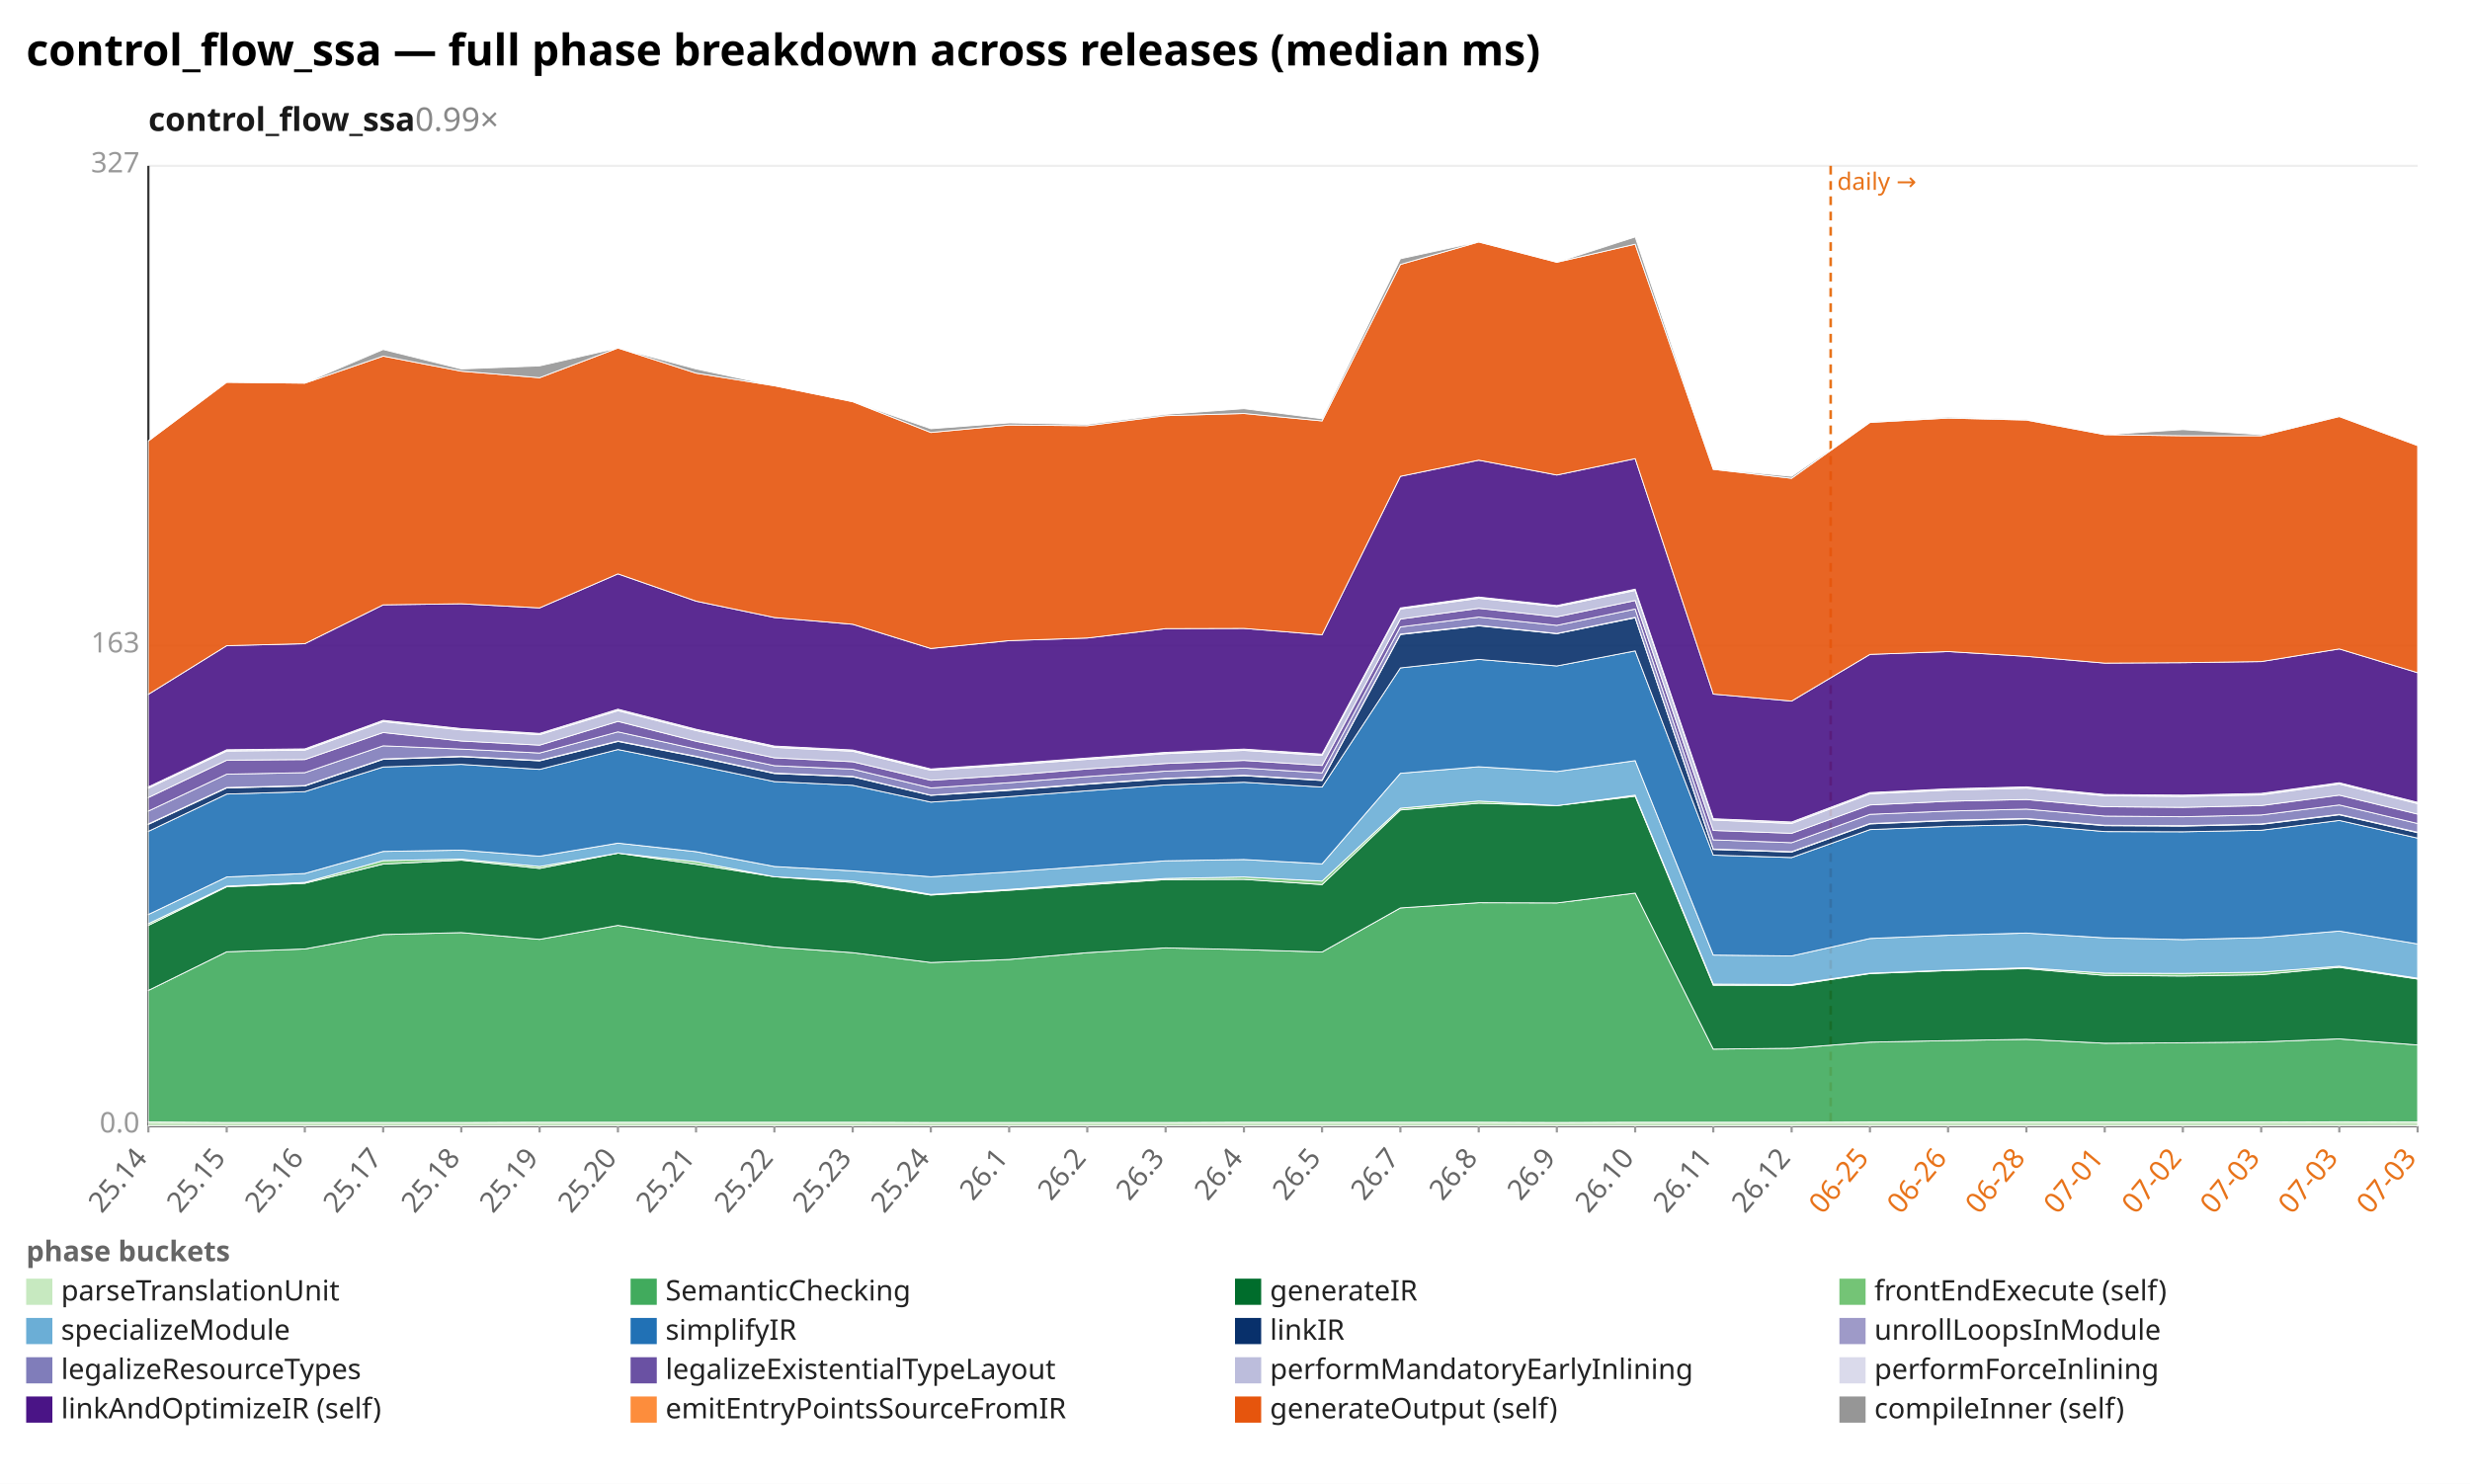
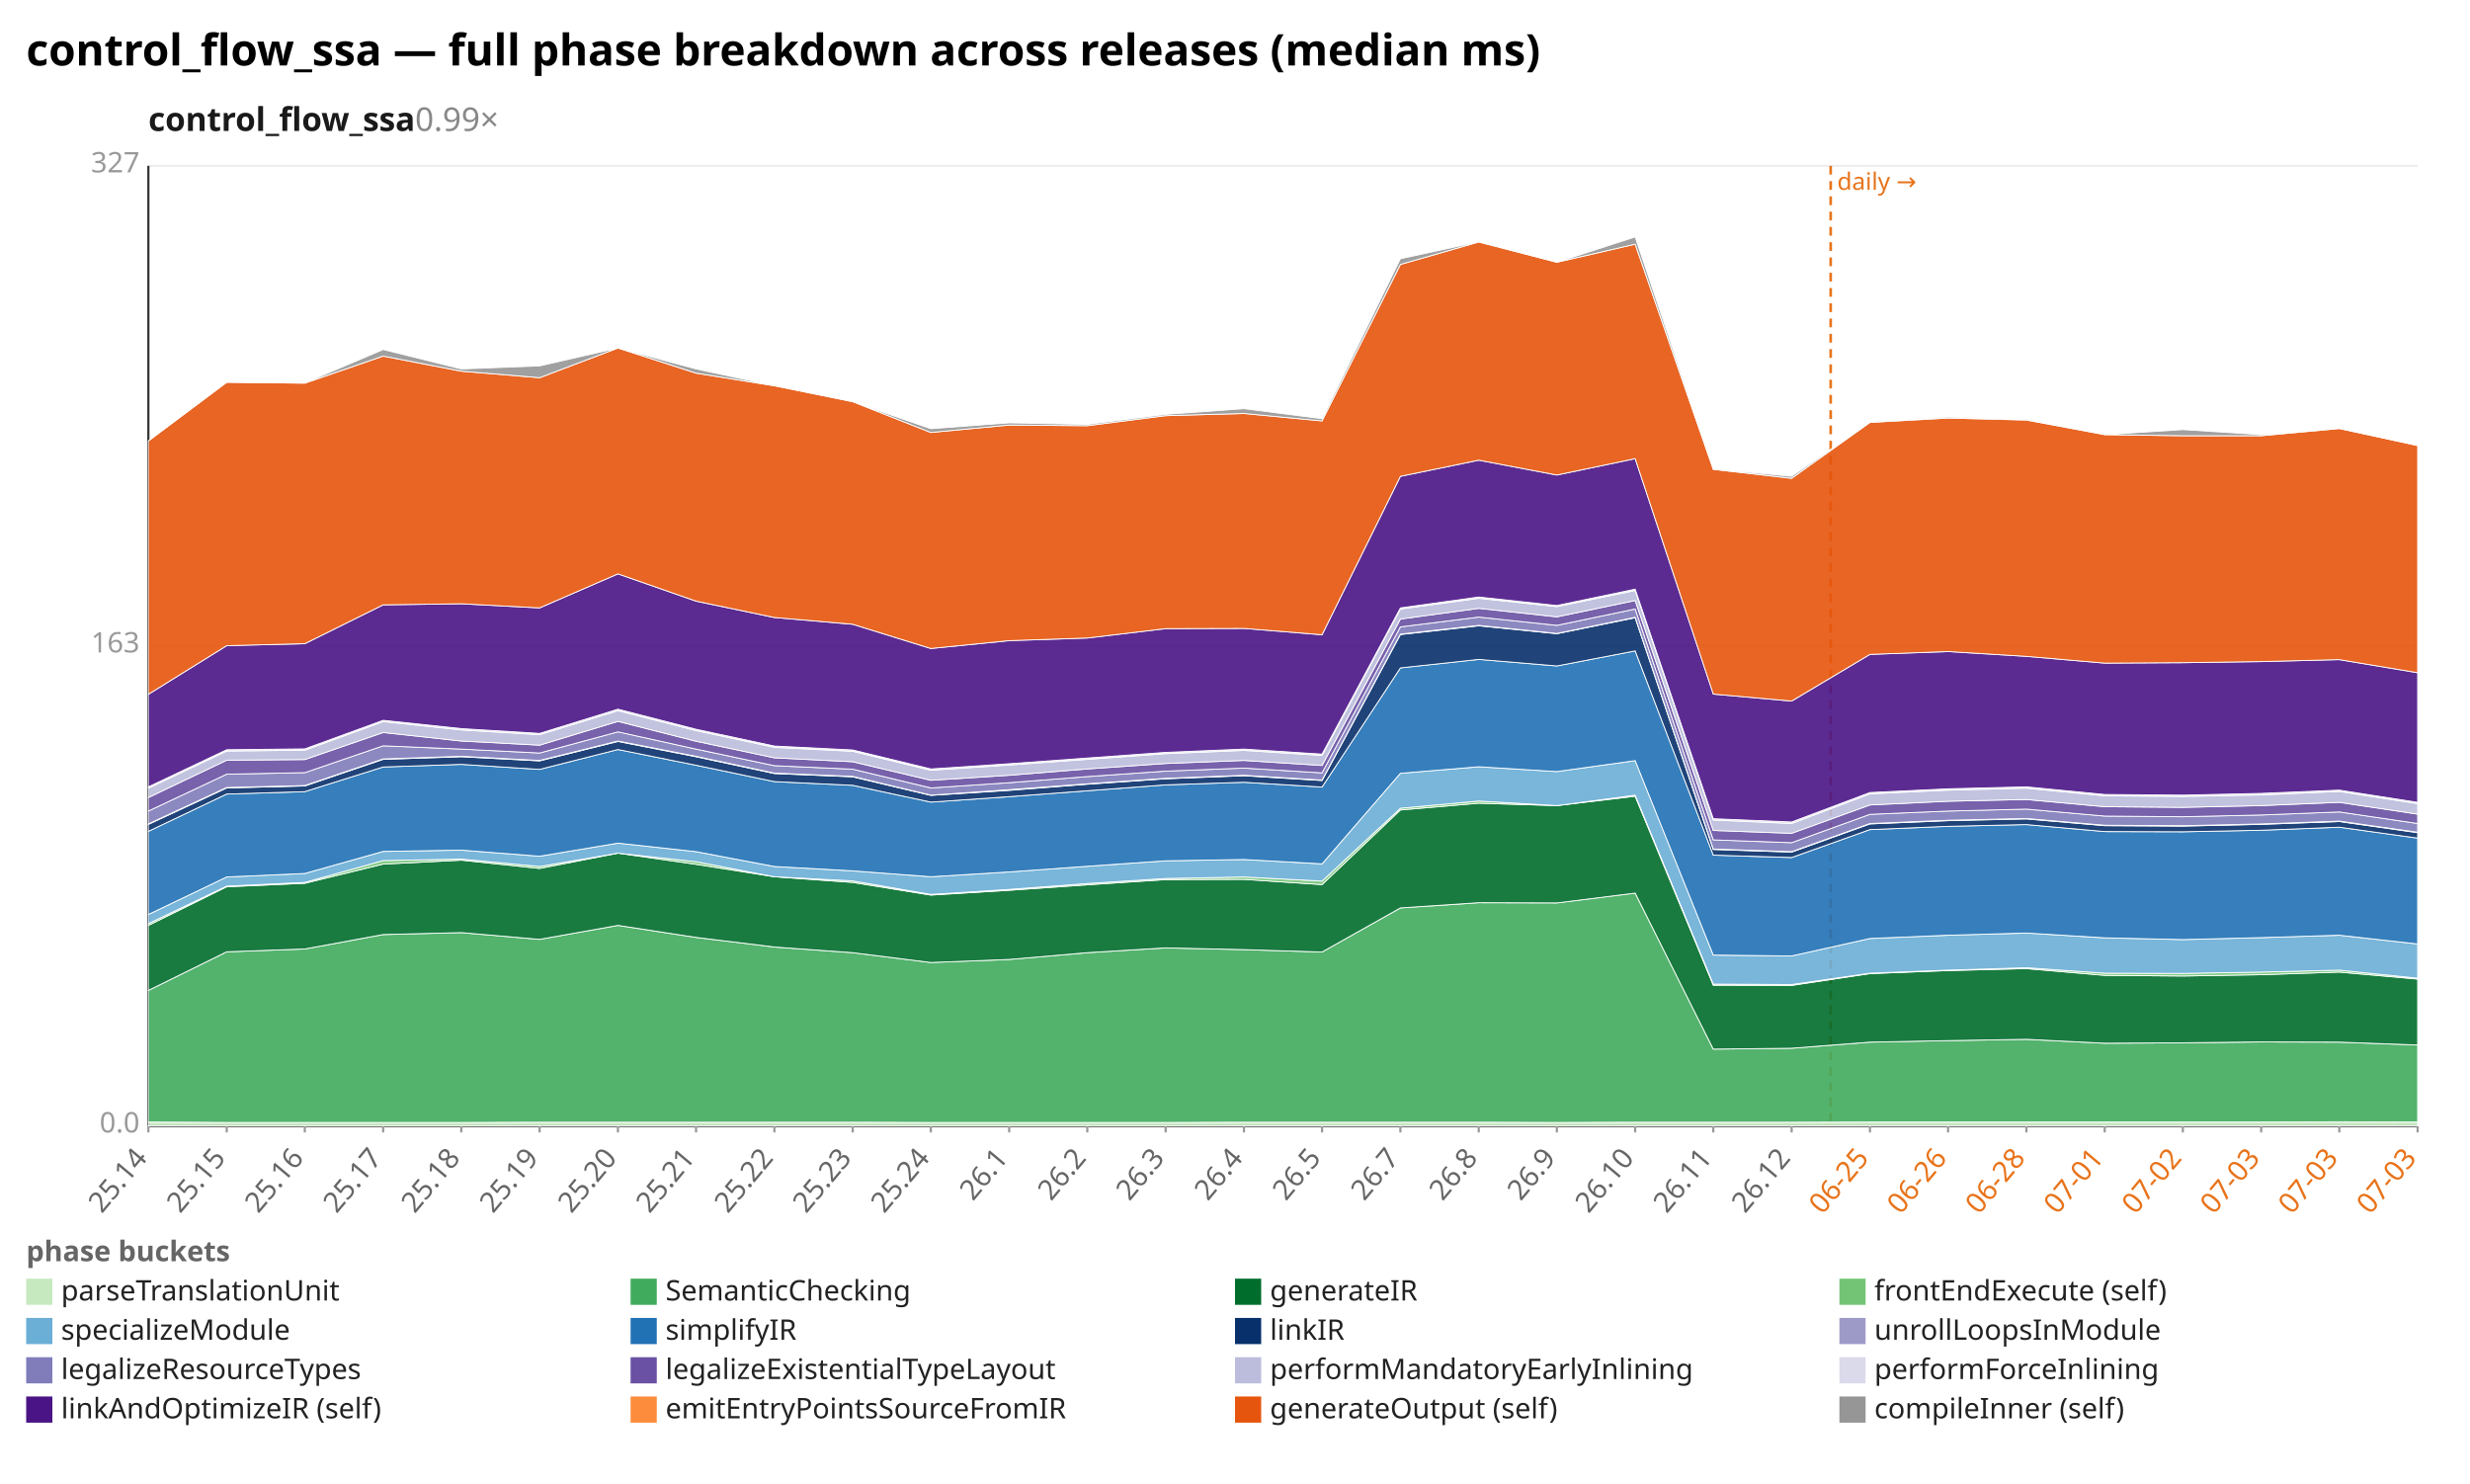
<svg xmlns="http://www.w3.org/2000/svg" width="1132" height="680" viewBox="0 0 1132 680" preserveAspectRatio="xMidYMid meet" font-family="sans-serif" font-size="13">
  <rect width="1132" height="680" fill="white" />
  <text x="12" y="30" font-size="20" font-weight="bold">control_flow_ssa — full phase breakdown across releases (median ms)</text>
  <text x="68" y="60" font-size="15" font-weight="600" fill="#1a1a1a">control_flow_ssa<tspan fill="#888" font-weight="400" text-decoration="none">  0.99×</tspan>
  </text>
  <line x1="68.0" y1="516.0" x2="1108.0" y2="516.0" stroke="#eee" />
  <text x="64.0" y="519.0" text-anchor="end" fill="#999">0.0</text>
  <line x1="68.0" y1="296.0" x2="1108.0" y2="296.0" stroke="#eee" />
  <text x="64.0" y="299.0" text-anchor="end" fill="#999">163</text>
  <line x1="68.0" y1="76.0" x2="1108.0" y2="76.0" stroke="#eee" />
  <text x="64.0" y="79.0" text-anchor="end" fill="#999">327</text>
  <line x1="68.0" y1="76.0" x2="68.0" y2="516.0" stroke="#333" />
  <line x1="68.0" y1="516.0" x2="1108.0" y2="516.0" stroke="#333" />
  <line x1="839.0" y1="76.0" x2="839.0" y2="516.0" stroke="#e8731a" stroke-width="1.2" stroke-dasharray="4 3" />
  <text x="842.0" y="87.0" fill="#e8731a" font-size="11">daily →</text>
  <line x1="68.0" y1="516.0" x2="68.0" y2="519.0" stroke="#999" />
  <text x="68.0" y="531.0" text-anchor="end" fill="#666" transform="rotate(-50 68.0 531.0)">25.14</text>
  <line x1="103.9" y1="516.0" x2="103.9" y2="519.0" stroke="#999" />
  <text x="103.9" y="531.0" text-anchor="end" fill="#666" transform="rotate(-50 103.9 531.0)">25.15</text>
  <line x1="139.7" y1="516.0" x2="139.7" y2="519.0" stroke="#999" />
  <text x="139.7" y="531.0" text-anchor="end" fill="#666" transform="rotate(-50 139.7 531.0)">25.16</text>
  <line x1="175.6" y1="516.0" x2="175.6" y2="519.0" stroke="#999" />
  <text x="175.6" y="531.0" text-anchor="end" fill="#666" transform="rotate(-50 175.6 531.0)">25.17</text>
  <line x1="211.4" y1="516.0" x2="211.4" y2="519.0" stroke="#999" />
  <text x="211.4" y="531.0" text-anchor="end" fill="#666" transform="rotate(-50 211.4 531.0)">25.18</text>
  <line x1="247.3" y1="516.0" x2="247.3" y2="519.0" stroke="#999" />
  <text x="247.3" y="531.0" text-anchor="end" fill="#666" transform="rotate(-50 247.3 531.0)">25.19</text>
  <line x1="283.2" y1="516.0" x2="283.2" y2="519.0" stroke="#999" />
  <text x="283.2" y="531.0" text-anchor="end" fill="#666" transform="rotate(-50 283.2 531.0)">25.20</text>
  <line x1="319.0" y1="516.0" x2="319.0" y2="519.0" stroke="#999" />
  <text x="319.0" y="531.0" text-anchor="end" fill="#666" transform="rotate(-50 319.0 531.0)">25.21</text>
  <line x1="354.9" y1="516.0" x2="354.9" y2="519.0" stroke="#999" />
  <text x="354.9" y="531.0" text-anchor="end" fill="#666" transform="rotate(-50 354.9 531.0)">25.22</text>
  <line x1="390.8" y1="516.0" x2="390.8" y2="519.0" stroke="#999" />
  <text x="390.8" y="531.0" text-anchor="end" fill="#666" transform="rotate(-50 390.8 531.0)">25.23</text>
  <line x1="426.6" y1="516.0" x2="426.6" y2="519.0" stroke="#999" />
  <text x="426.6" y="531.0" text-anchor="end" fill="#666" transform="rotate(-50 426.6 531.0)">25.24</text>
  <line x1="462.5" y1="516.0" x2="462.5" y2="519.0" stroke="#999" />
  <text x="462.5" y="531.0" text-anchor="end" fill="#666" transform="rotate(-50 462.5 531.0)">26.1</text>
  <line x1="498.3" y1="516.0" x2="498.3" y2="519.0" stroke="#999" />
  <text x="498.3" y="531.0" text-anchor="end" fill="#666" transform="rotate(-50 498.3 531.0)">26.2</text>
  <line x1="534.2" y1="516.0" x2="534.2" y2="519.0" stroke="#999" />
  <text x="534.2" y="531.0" text-anchor="end" fill="#666" transform="rotate(-50 534.2 531.0)">26.3</text>
  <line x1="570.1" y1="516.0" x2="570.1" y2="519.0" stroke="#999" />
  <text x="570.1" y="531.0" text-anchor="end" fill="#666" transform="rotate(-50 570.1 531.0)">26.4</text>
  <line x1="605.9" y1="516.0" x2="605.9" y2="519.0" stroke="#999" />
  <text x="605.9" y="531.0" text-anchor="end" fill="#666" transform="rotate(-50 605.9 531.0)">26.5</text>
  <line x1="641.8" y1="516.0" x2="641.8" y2="519.0" stroke="#999" />
  <text x="641.8" y="531.0" text-anchor="end" fill="#666" transform="rotate(-50 641.8 531.0)">26.7</text>
  <line x1="677.7" y1="516.0" x2="677.7" y2="519.0" stroke="#999" />
  <text x="677.7" y="531.0" text-anchor="end" fill="#666" transform="rotate(-50 677.7 531.0)">26.8</text>
  <line x1="713.5" y1="516.0" x2="713.5" y2="519.0" stroke="#999" />
  <text x="713.5" y="531.0" text-anchor="end" fill="#666" transform="rotate(-50 713.5 531.0)">26.9</text>
  <line x1="749.4" y1="516.0" x2="749.4" y2="519.0" stroke="#999" />
  <text x="749.4" y="531.0" text-anchor="end" fill="#666" transform="rotate(-50 749.4 531.0)">26.10</text>
  <line x1="785.2" y1="516.0" x2="785.2" y2="519.0" stroke="#999" />
  <text x="785.2" y="531.0" text-anchor="end" fill="#666" transform="rotate(-50 785.2 531.0)">26.11</text>
  <line x1="821.1" y1="516.0" x2="821.1" y2="519.0" stroke="#999" />
  <text x="821.1" y="531.0" text-anchor="end" fill="#666" transform="rotate(-50 821.1 531.0)">26.12</text>
  <line x1="857.0" y1="516.0" x2="857.0" y2="519.0" stroke="#999" />
  <text x="857.0" y="531.0" text-anchor="end" fill="#e8731a" transform="rotate(-50 857.0 531.0)">06-25</text>
  <line x1="892.8" y1="516.0" x2="892.8" y2="519.0" stroke="#999" />
  <text x="892.8" y="531.0" text-anchor="end" fill="#e8731a" transform="rotate(-50 892.8 531.0)">06-26</text>
  <line x1="928.7" y1="516.0" x2="928.7" y2="519.0" stroke="#999" />
  <text x="928.7" y="531.0" text-anchor="end" fill="#e8731a" transform="rotate(-50 928.7 531.0)">06-28</text>
  <line x1="964.6" y1="516.0" x2="964.6" y2="519.0" stroke="#999" />
  <text x="964.6" y="531.0" text-anchor="end" fill="#e8731a" transform="rotate(-50 964.6 531.0)">07-01</text>
  <line x1="1000.4" y1="516.0" x2="1000.4" y2="519.0" stroke="#999" />
  <text x="1000.4" y="531.0" text-anchor="end" fill="#e8731a" transform="rotate(-50 1000.4 531.0)">07-02</text>
  <line x1="1036.3" y1="516.0" x2="1036.3" y2="519.0" stroke="#999" />
  <text x="1036.3" y="531.0" text-anchor="end" fill="#e8731a" transform="rotate(-50 1036.3 531.0)">07-03</text>
  <line x1="1072.1" y1="516.0" x2="1072.1" y2="519.0" stroke="#999" />
  <text x="1072.1" y="531.0" text-anchor="end" fill="#e8731a" transform="rotate(-50 1072.1 531.0)">07-03</text>
  <line x1="1108.0" y1="516.0" x2="1108.0" y2="519.0" stroke="#999" />
  <text x="1108.0" y="531.0" text-anchor="end" fill="#e8731a" transform="rotate(-50 1108.0 531.0)">07-03</text>
  <polygon points="68.0,514.2 103.9,514.4 139.7,514.4 175.6,514.4 211.4,514.4 247.3,514.3 283.2,514.3 319.0,514.3 354.9,514.3 390.8,514.3 426.6,514.4 462.5,514.4 498.3,514.4 534.2,514.4 570.1,514.3 605.9,514.3 641.8,514.3 677.7,514.3 713.5,514.4 749.4,514.3 785.2,514.3 821.1,514.3 857.0,514.2 892.8,514.2 928.7,514.2 964.6,514.2 1000.4,514.2 1036.3,514.2 1072.1,514.1 1108.0,514.2 1108.0,516.0 1072.1,516.0 1036.3,516.0 1000.4,516.0 964.6,516.0 928.7,516.0 892.8,516.0 857.0,516.0 821.1,516.0 785.2,516.0 749.4,516.0 713.5,516.0 677.7,516.0 641.8,516.0 605.9,516.0 570.1,516.0 534.2,516.0 498.3,516.0 462.5,516.0 426.6,516.0 390.8,516.0 354.9,516.0 319.0,516.0 283.2,516.0 247.3,516.0 211.4,516.0 175.6,516.0 139.7,516.0 103.9,516.0 68.0,516.0" fill="#c7e9c0" fill-opacity="0.9" stroke="#fff" stroke-width="0.4" />
-   <polygon points="68.0,453.9 103.9,436.2 139.7,434.9 175.6,428.3 211.4,427.4 247.3,430.5 283.2,424.1 319.0,429.6 354.9,434.0 390.8,436.6 426.6,441.1 462.5,439.7 498.3,436.6 534.2,434.4 570.1,435.2 605.9,436.3 641.8,416.1 677.7,413.7 713.5,413.8 749.4,409.3 785.2,480.8 821.1,480.4 857.0,477.6 892.8,476.9 928.7,476.3 964.6,478.1 1000.4,477.9 1036.3,477.5 1072.1,476.1 1108.0,478.9 1108.0,514.2 1072.1,514.1 1036.3,514.2 1000.4,514.2 964.6,514.2 928.7,514.2 892.8,514.2 857.0,514.2 821.1,514.3 785.2,514.3 749.4,514.3 713.5,514.4 677.7,514.3 641.8,514.3 605.9,514.3 570.1,514.3 534.2,514.4 498.3,514.4 462.5,514.4 426.6,514.4 390.8,514.3 354.9,514.3 319.0,514.3 283.2,514.3 247.3,514.3 211.4,514.4 175.6,514.4 139.7,514.4 103.9,514.4 68.0,514.2" fill="#41ab5d" fill-opacity="0.9" stroke="#fff" stroke-width="0.4" />
-   <polygon points="68.0,424.1 103.9,406.4 139.7,404.8 175.6,396.0 211.4,394.2 247.3,398.0 283.2,391.0 319.0,396.1 354.9,401.8 390.8,404.4 426.6,410.2 462.5,408.0 498.3,405.5 534.2,403.1 570.1,403.0 605.9,405.4 641.8,371.2 677.7,368.1 713.5,369.2 749.4,364.9 785.2,451.5 821.1,451.6 857.0,446.2 892.8,444.8 928.7,443.9 964.6,447.0 1000.4,447.3 1036.3,446.7 1072.1,443.3 1108.0,448.7 1108.0,478.9 1072.1,476.1 1036.3,477.5 1000.4,477.9 964.6,478.1 928.7,476.3 892.8,476.9 857.0,477.6 821.1,480.4 785.2,480.8 749.4,409.3 713.5,413.8 677.7,413.7 641.8,416.1 605.9,436.3 570.1,435.2 534.2,434.4 498.3,436.6 462.5,439.7 426.6,441.1 390.8,436.6 354.9,434.0 319.0,429.6 283.2,424.1 247.3,430.5 211.4,427.4 175.6,428.3 139.7,434.9 103.9,436.2 68.0,453.9" fill="#006d2c" fill-opacity="0.9" stroke="#fff" stroke-width="0.4" />
-   <polygon points="68.0,423.3 103.9,406.1 139.7,404.4 175.6,394.4 211.4,393.7 247.3,397.1 283.2,391.0 319.0,394.9 354.9,401.8 390.8,403.7 426.6,409.9 462.5,407.6 498.3,404.9 534.2,402.6 570.1,401.9 605.9,403.8 641.8,370.4 677.7,367.1 713.5,369.2 749.4,364.4 785.2,451.0 821.1,451.2 857.0,446.0 892.8,444.6 928.7,443.5 964.6,446.0 1000.4,446.1 1036.3,445.5 1072.1,442.8 1108.0,448.3 1108.0,448.7 1072.1,443.3 1036.3,446.7 1000.4,447.3 964.6,447.0 928.7,443.9 892.8,444.8 857.0,446.2 821.1,451.6 785.2,451.5 749.4,364.9 713.5,369.2 677.7,368.1 641.8,371.2 605.9,405.4 570.1,403.0 534.2,403.1 498.3,405.5 462.5,408.0 426.6,410.2 390.8,404.4 354.9,401.8 319.0,396.1 283.2,391.0 247.3,398.0 211.4,394.2 175.6,396.0 139.7,404.8 103.9,406.4 68.0,424.1" fill="#74c476" fill-opacity="0.9" stroke="#fff" stroke-width="0.4" />
-   <polygon points="68.0,419.1 103.9,401.9 139.7,400.3 175.6,390.2 211.4,389.6 247.3,392.4 283.2,386.4 319.0,390.3 354.9,397.1 390.8,399.1 426.6,401.8 462.5,399.6 498.3,397.0 534.2,394.5 570.1,393.9 605.9,395.9 641.8,354.4 677.7,351.4 713.5,353.6 749.4,348.6 785.2,437.7 821.1,438.1 857.0,430.1 892.8,428.6 928.7,427.6 964.6,429.8 1000.4,430.6 1036.3,429.7 1072.1,426.7 1108.0,432.6 1108.0,448.3 1072.1,442.8 1036.3,445.5 1000.4,446.1 964.6,446.0 928.7,443.5 892.8,444.6 857.0,446.0 821.1,451.2 785.2,451.0 749.4,364.4 713.5,369.2 677.7,367.1 641.8,370.4 605.9,403.8 570.1,401.9 534.2,402.6 498.3,404.9 462.5,407.6 426.6,409.9 390.8,403.7 354.9,401.8 319.0,394.9 283.2,391.0 247.3,397.1 211.4,393.7 175.6,394.4 139.7,404.4 103.9,406.1 68.0,423.3" fill="#6baed6" fill-opacity="0.9" stroke="#fff" stroke-width="0.4" />
-   <polygon points="68.0,381.0 103.9,363.9 139.7,362.8 175.6,351.5 211.4,350.3 247.3,352.6 283.2,343.5 319.0,350.7 354.9,358.2 390.8,359.9 426.6,367.6 462.5,365.1 498.3,362.4 534.2,359.7 570.1,358.5 605.9,360.7 641.8,306.1 677.7,302.2 713.5,305.2 749.4,298.3 785.2,391.9 821.1,393.0 857.0,380.2 892.8,378.7 928.7,377.9 964.6,381.1 1000.4,381.2 1036.3,380.5 1072.1,376.0 1108.0,384.1 1108.0,432.6 1072.1,426.7 1036.3,429.7 1000.4,430.6 964.6,429.8 928.7,427.6 892.8,428.6 857.0,430.1 821.1,438.1 785.2,437.7 749.4,348.6 713.5,353.6 677.7,351.4 641.8,354.4 605.9,395.9 570.1,393.9 534.2,394.5 498.3,397.0 462.5,399.6 426.6,401.8 390.8,399.1 354.9,397.1 319.0,390.3 283.2,386.4 247.3,392.4 211.4,389.6 175.6,390.2 139.7,400.3 103.9,401.9 68.0,419.1" fill="#2171b5" fill-opacity="0.9" stroke="#fff" stroke-width="0.4" />
-   <polygon points="68.0,377.8 103.9,361.1 139.7,360.2 175.6,348.0 211.4,346.8 247.3,348.7 283.2,339.8 319.0,346.8 354.9,354.5 390.8,356.0 426.6,364.5 462.5,362.2 498.3,359.4 534.2,356.9 570.1,355.5 605.9,357.7 641.8,290.8 677.7,286.8 713.5,290.4 749.4,283.1 785.2,389.3 821.1,390.5 857.0,377.6 892.8,376.1 928.7,375.3 964.6,378.4 1000.4,378.6 1036.3,377.8 1072.1,373.4 1108.0,381.6 1108.0,384.1 1072.1,376.0 1036.3,380.5 1000.4,381.2 964.6,381.1 928.7,377.9 892.8,378.7 857.0,380.2 821.1,393.0 785.2,391.9 749.4,298.3 713.5,305.2 677.7,302.2 641.8,306.1 605.9,360.7 570.1,358.5 534.2,359.7 498.3,362.4 462.5,365.1 426.6,367.6 390.8,359.9 354.9,358.2 319.0,350.7 283.2,343.5 247.3,352.6 211.4,350.3 175.6,351.5 139.7,362.8 103.9,363.9 68.0,381.0" fill="#08306b" fill-opacity="0.9" stroke="#fff" stroke-width="0.4" />
-   <polygon points="68.0,377.6 103.9,360.9 139.7,360.0 175.6,347.8 211.4,346.6 247.3,348.5 283.2,339.6 319.0,346.6 354.9,354.3 390.8,355.8 426.6,364.4 462.5,361.9 498.3,359.2 534.2,356.7 570.1,355.3 605.9,357.5 641.8,290.6 677.7,286.6 713.5,290.3 749.4,282.9 785.2,389.1 821.1,390.3 857.0,377.4 892.8,375.9 928.7,375.1 964.6,378.2 1000.4,378.4 1036.3,377.6 1072.1,373.2 1108.0,381.4 1108.0,381.6 1072.1,373.4 1036.3,377.8 1000.4,378.6 964.6,378.4 928.7,375.3 892.8,376.1 857.0,377.6 821.1,390.5 785.2,389.3 749.4,283.1 713.5,290.4 677.7,286.8 641.8,290.8 605.9,357.7 570.1,355.5 534.2,356.9 498.3,359.4 462.5,362.2 426.6,364.5 390.8,356.0 354.9,354.5 319.0,346.8 283.2,339.8 247.3,348.7 211.4,346.8 175.6,348.0 139.7,360.2 103.9,361.1 68.0,377.8" fill="#9e9ac8" fill-opacity="0.9" stroke="#fff" stroke-width="0.4" />
-   <polygon points="68.0,371.7 103.9,354.8 139.7,354.1 175.6,341.8 211.4,343.3 247.3,345.1 283.2,335.4 319.0,343.3 354.9,350.9 390.8,352.5 426.6,361.1 462.5,358.7 498.3,355.9 534.2,353.4 570.1,352.0 605.9,354.2 641.8,287.3 677.7,282.8 713.5,286.6 749.4,279.1 785.2,384.9 821.1,386.2 857.0,373.2 892.8,371.7 928.7,370.8 964.6,374.0 1000.4,374.3 1036.3,373.5 1072.1,368.9 1108.0,377.4 1108.0,381.4 1072.1,373.2 1036.3,377.6 1000.4,378.4 964.6,378.2 928.7,375.1 892.8,375.9 857.0,377.4 821.1,390.3 785.2,389.1 749.4,282.9 713.5,290.3 677.7,286.6 641.8,290.6 605.9,357.5 570.1,355.3 534.2,356.7 498.3,359.2 462.5,361.9 426.6,364.4 390.8,355.8 354.9,354.3 319.0,346.6 283.2,339.6 247.3,348.5 211.4,346.6 175.6,347.8 139.7,360.0 103.9,360.9 68.0,377.6" fill="#807dba" fill-opacity="0.9" stroke="#fff" stroke-width="0.4" />
-   <polygon points="68.0,365.5 103.9,348.4 139.7,348.1 175.6,335.7 211.4,339.6 247.3,341.5 283.2,330.6 319.0,339.7 354.9,347.3 390.8,349.1 426.6,357.6 462.5,355.3 498.3,352.4 534.2,349.9 570.1,348.5 605.9,350.8 641.8,283.7 677.7,278.8 713.5,282.7 749.4,275.2 785.2,380.6 821.1,381.9 857.0,368.9 892.8,367.2 928.7,366.4 964.6,369.7 1000.4,370.0 1036.3,369.2 1072.1,364.4 1108.0,373.1 1108.0,377.4 1072.1,368.9 1036.3,373.5 1000.4,374.3 964.6,374.0 928.7,370.8 892.8,371.7 857.0,373.2 821.1,386.2 785.2,384.9 749.4,279.1 713.5,286.6 677.7,282.8 641.8,287.3 605.9,354.2 570.1,352.0 534.2,353.4 498.3,355.9 462.5,358.7 426.6,361.1 390.8,352.5 354.9,350.9 319.0,343.3 283.2,335.4 247.3,345.1 211.4,343.3 175.6,341.8 139.7,354.1 103.9,354.8 68.0,371.7" fill="#6a51a3" fill-opacity="0.9" stroke="#fff" stroke-width="0.4" />
-   <polygon points="68.0,361.2 103.9,344.2 139.7,343.8 175.6,330.7 211.4,334.5 247.3,336.7 283.2,325.7 319.0,334.8 354.9,342.5 390.8,344.3 426.6,353.0 462.5,350.6 498.3,348.0 534.2,345.4 570.1,343.9 605.9,346.2 641.8,279.1 677.7,274.2 713.5,278.0 749.4,270.6 785.2,375.8 821.1,377.4 857.0,363.8 892.8,362.1 928.7,361.2 964.6,364.7 1000.4,365.0 1036.3,364.3 1072.1,359.3 1108.0,368.3 1108.0,373.1 1072.1,364.4 1036.3,369.2 1000.4,370.0 964.6,369.7 928.7,366.4 892.8,367.2 857.0,368.9 821.1,381.9 785.2,380.6 749.4,275.2 713.5,282.7 677.7,278.8 641.8,283.7 605.9,350.8 570.1,348.5 534.2,349.9 498.3,352.4 462.5,355.3 426.6,357.6 390.8,349.1 354.9,347.3 319.0,339.7 283.2,330.6 247.3,341.5 211.4,339.6 175.6,335.7 139.7,348.1 103.9,348.4 68.0,365.5" fill="#bcbddc" fill-opacity="0.9" stroke="#fff" stroke-width="0.4" />
-   <polygon points="68.0,360.6 103.9,343.6 139.7,343.2 175.6,330.1 211.4,333.9 247.3,336.1 283.2,325.0 319.0,334.2 354.9,341.9 390.8,343.7 426.6,352.4 462.5,350.0 498.3,347.4 534.2,344.8 570.1,343.3 605.9,345.6 641.8,278.6 677.7,273.6 713.5,277.5 749.4,270.0 785.2,375.2 821.1,376.7 857.0,363.2 892.8,361.5 928.7,360.6 964.6,364.1 1000.4,364.4 1036.3,363.6 1072.1,358.7 1108.0,367.7 1108.0,368.3 1072.1,359.3 1036.3,364.3 1000.4,365.0 964.6,364.7 928.7,361.2 892.8,362.1 857.0,363.8 821.1,377.4 785.2,375.8 749.4,270.6 713.5,278.0 677.7,274.2 641.8,279.1 605.9,346.2 570.1,343.9 534.2,345.4 498.3,348.0 462.5,350.6 426.6,353.0 390.8,344.3 354.9,342.5 319.0,334.8 283.2,325.7 247.3,336.7 211.4,334.5 175.6,330.7 139.7,343.8 103.9,344.2 68.0,361.2" fill="#dadaeb" fill-opacity="0.9" stroke="#fff" stroke-width="0.4" />
-   <polygon points="68.0,318.2 103.9,295.9 139.7,295.0 175.6,277.2 211.4,276.7 247.3,278.6 283.2,263.0 319.0,275.5 354.9,283.0 390.8,286.1 426.6,297.2 462.5,293.6 498.3,292.4 534.2,288.1 570.1,288.0 605.9,290.9 641.8,218.3 677.7,210.9 713.5,217.7 749.4,210.2 785.2,318.1 821.1,321.3 857.0,299.9 892.8,298.6 928.7,300.8 964.6,303.9 1000.4,303.7 1036.3,303.2 1072.1,297.4 1108.0,308.3 1108.0,367.7 1072.1,358.7 1036.3,363.6 1000.4,364.4 964.6,364.1 928.7,360.6 892.8,361.5 857.0,363.2 821.1,376.7 785.2,375.2 749.4,270.0 713.5,277.5 677.7,273.6 641.8,278.6 605.9,345.6 570.1,343.3 534.2,344.8 498.3,347.4 462.5,350.0 426.6,352.4 390.8,343.7 354.9,341.9 319.0,334.2 283.2,325.0 247.3,336.1 211.4,333.9 175.6,330.1 139.7,343.2 103.9,343.6 68.0,360.6" fill="#4a1486" fill-opacity="0.9" stroke="#fff" stroke-width="0.4" />
-   <polygon points="68.0,202.1 103.9,175.2 139.7,175.6 175.6,163.2 211.4,170.1 247.3,173.1 283.2,159.5 319.0,171.0 354.9,176.8 390.8,184.1 426.6,198.2 462.5,194.8 498.3,195.1 534.2,190.5 570.1,189.5 605.9,192.9 641.8,121.2 677.7,110.9 713.5,120.2 749.4,111.9 785.2,215.1 821.1,219.2 857.0,193.6 892.8,191.6 928.7,192.5 964.6,199.2 1000.4,199.7 1036.3,199.7 1072.1,190.9 1108.0,204.2 1108.0,308.3 1072.1,297.4 1036.3,303.2 1000.4,303.7 964.6,303.9 928.7,300.8 892.8,298.6 857.0,299.9 821.1,321.3 785.2,318.1 749.4,210.2 713.5,217.7 677.7,210.9 641.8,218.3 605.9,290.9 570.1,288.0 534.2,288.1 498.3,292.4 462.5,293.6 426.6,297.2 390.8,286.1 354.9,283.0 319.0,275.5 283.2,263.0 247.3,278.6 211.4,276.7 175.6,277.2 139.7,295.0 103.9,295.9 68.0,318.2" fill="#e6550d" fill-opacity="0.9" stroke="#fff" stroke-width="0.4" />
-   <polygon points="68.0,202.1 103.9,175.2 139.7,175.5 175.6,160.2 211.4,169.1 247.3,167.7 283.2,159.5 319.0,169.1 354.9,176.8 390.8,184.1 426.6,196.5 462.5,193.8 498.3,194.5 534.2,189.9 570.1,187.3 605.9,191.9 641.8,118.6 677.7,110.8 713.5,120.2 749.4,108.6 785.2,214.9 821.1,218.3 857.0,193.5 892.8,191.1 928.7,192.3 964.6,199.2 1000.4,196.9 1036.3,199.2 1072.1,190.8 1108.0,204.2 1108.0,204.2 1072.1,190.9 1036.3,199.7 1000.4,199.7 964.6,199.2 928.7,192.5 892.8,191.6 857.0,193.6 821.1,219.2 785.2,215.1 749.4,111.9 713.5,120.2 677.7,110.9 641.8,121.2 605.9,192.9 570.1,189.5 534.2,190.5 498.3,195.1 462.5,194.8 426.6,198.2 390.8,184.1 354.9,176.8 319.0,171.0 283.2,159.5 247.3,173.1 211.4,170.1 175.6,163.2 139.7,175.6 103.9,175.2 68.0,202.1" fill="#969696" fill-opacity="0.9" stroke="#fff" stroke-width="0.4" />
+   <polygon points="68.0,453.9 103.9,436.2 139.7,434.9 175.6,428.3 211.4,427.4 247.3,430.5 283.2,424.1 319.0,429.6 354.9,434.0 390.8,436.6 426.6,441.1 462.5,439.7 498.3,436.6 534.2,434.4 570.1,435.2 605.9,436.3 641.8,416.1 677.7,413.7 713.5,413.8 749.4,409.3 785.2,480.8 821.1,480.4 857.0,477.6 892.8,476.9 928.7,476.3 964.6,478.1 1000.4,477.9 1036.3,477.5 1072.1,477.6 1108.0,478.9 1108.0,514.2 1072.1,514.1 1036.3,514.2 1000.4,514.2 964.6,514.2 928.7,514.2 892.8,514.2 857.0,514.2 821.1,514.3 785.2,514.3 749.4,514.3 713.5,514.4 677.7,514.3 641.8,514.3 605.9,514.3 570.1,514.3 534.2,514.4 498.3,514.4 462.5,514.4 426.6,514.4 390.8,514.3 354.9,514.3 319.0,514.3 283.2,514.3 247.3,514.3 211.4,514.4 175.6,514.4 139.7,514.4 103.9,514.4 68.0,514.2" fill="#41ab5d" fill-opacity="0.9" stroke="#fff" stroke-width="0.4" />
+   <polygon points="68.0,424.1 103.9,406.4 139.7,404.8 175.6,396.0 211.4,394.2 247.3,398.0 283.2,391.0 319.0,396.1 354.9,401.8 390.8,404.4 426.6,410.2 462.5,408.0 498.3,405.5 534.2,403.1 570.1,403.0 605.9,405.4 641.8,371.2 677.7,368.1 713.5,369.2 749.4,364.9 785.2,451.5 821.1,451.6 857.0,446.2 892.8,444.8 928.7,443.9 964.6,447.0 1000.4,447.3 1036.3,446.7 1072.1,445.5 1108.0,448.7 1108.0,478.9 1072.1,477.6 1036.3,477.5 1000.4,477.9 964.6,478.1 928.7,476.3 892.8,476.9 857.0,477.6 821.1,480.4 785.2,480.8 749.4,409.3 713.5,413.8 677.7,413.7 641.8,416.1 605.9,436.3 570.1,435.2 534.2,434.4 498.3,436.6 462.5,439.7 426.6,441.1 390.8,436.6 354.9,434.0 319.0,429.6 283.2,424.1 247.3,430.5 211.4,427.4 175.6,428.3 139.7,434.9 103.9,436.2 68.0,453.9" fill="#006d2c" fill-opacity="0.9" stroke="#fff" stroke-width="0.4" />
+   <polygon points="68.0,423.3 103.9,406.1 139.7,404.4 175.6,394.4 211.4,393.7 247.3,397.1 283.2,391.0 319.0,394.9 354.9,401.8 390.8,403.7 426.6,409.9 462.5,407.6 498.3,404.9 534.2,402.6 570.1,401.9 605.9,403.8 641.8,370.4 677.7,367.1 713.5,369.2 749.4,364.4 785.2,451.0 821.1,451.2 857.0,446.0 892.8,444.6 928.7,443.5 964.6,446.0 1000.4,446.1 1036.3,445.5 1072.1,444.6 1108.0,448.3 1108.0,448.7 1072.1,445.5 1036.3,446.7 1000.4,447.3 964.6,447.0 928.7,443.9 892.8,444.8 857.0,446.2 821.1,451.6 785.2,451.5 749.4,364.9 713.5,369.2 677.7,368.1 641.8,371.2 605.9,405.4 570.1,403.0 534.2,403.1 498.3,405.5 462.5,408.0 426.6,410.2 390.8,404.4 354.9,401.8 319.0,396.1 283.2,391.0 247.3,398.0 211.4,394.2 175.6,396.0 139.7,404.8 103.9,406.4 68.0,424.1" fill="#74c476" fill-opacity="0.9" stroke="#fff" stroke-width="0.4" />
+   <polygon points="68.0,419.1 103.9,401.9 139.7,400.3 175.6,390.2 211.4,389.6 247.3,392.4 283.2,386.4 319.0,390.3 354.9,397.1 390.8,399.1 426.6,401.8 462.5,399.6 498.3,397.0 534.2,394.5 570.1,393.9 605.9,395.9 641.8,354.4 677.7,351.4 713.5,353.6 749.4,348.6 785.2,437.7 821.1,438.1 857.0,430.1 892.8,428.6 928.7,427.6 964.6,429.8 1000.4,430.6 1036.3,429.7 1072.1,428.6 1108.0,432.6 1108.0,448.3 1072.1,444.6 1036.3,445.5 1000.4,446.1 964.6,446.0 928.7,443.5 892.8,444.6 857.0,446.0 821.1,451.2 785.2,451.0 749.4,364.4 713.5,369.2 677.7,367.1 641.8,370.4 605.9,403.8 570.1,401.9 534.2,402.6 498.3,404.9 462.5,407.6 426.6,409.9 390.8,403.7 354.9,401.8 319.0,394.9 283.2,391.0 247.3,397.1 211.4,393.7 175.6,394.4 139.7,404.4 103.9,406.1 68.0,423.3" fill="#6baed6" fill-opacity="0.9" stroke="#fff" stroke-width="0.4" />
+   <polygon points="68.0,381.0 103.9,363.9 139.7,362.8 175.6,351.5 211.4,350.3 247.3,352.6 283.2,343.5 319.0,350.7 354.9,358.2 390.8,359.9 426.6,367.6 462.5,365.1 498.3,362.4 534.2,359.7 570.1,358.5 605.9,360.7 641.8,306.1 677.7,302.2 713.5,305.2 749.4,298.3 785.2,391.9 821.1,393.0 857.0,380.2 892.8,378.7 928.7,377.9 964.6,381.1 1000.4,381.2 1036.3,380.5 1072.1,379.1 1108.0,384.1 1108.0,432.6 1072.1,428.6 1036.3,429.7 1000.4,430.6 964.6,429.8 928.7,427.6 892.8,428.6 857.0,430.1 821.1,438.1 785.2,437.7 749.4,348.6 713.5,353.6 677.7,351.4 641.8,354.4 605.9,395.9 570.1,393.9 534.2,394.5 498.3,397.0 462.5,399.6 426.6,401.8 390.8,399.1 354.9,397.1 319.0,390.3 283.2,386.4 247.3,392.4 211.4,389.6 175.6,390.2 139.7,400.3 103.9,401.9 68.0,419.1" fill="#2171b5" fill-opacity="0.9" stroke="#fff" stroke-width="0.4" />
+   <polygon points="68.0,377.8 103.9,361.1 139.7,360.2 175.6,348.0 211.4,346.8 247.3,348.7 283.2,339.8 319.0,346.8 354.9,354.5 390.8,356.0 426.6,364.5 462.5,362.2 498.3,359.4 534.2,356.9 570.1,355.5 605.9,357.7 641.8,290.8 677.7,286.8 713.5,290.4 749.4,283.1 785.2,389.3 821.1,390.5 857.0,377.6 892.8,376.1 928.7,375.3 964.6,378.4 1000.4,378.6 1036.3,377.8 1072.1,376.5 1108.0,381.6 1108.0,384.1 1072.1,379.1 1036.3,380.5 1000.4,381.2 964.6,381.1 928.7,377.9 892.8,378.7 857.0,380.2 821.1,393.0 785.2,391.9 749.4,298.3 713.5,305.2 677.7,302.2 641.8,306.1 605.9,360.7 570.1,358.5 534.2,359.7 498.3,362.4 462.5,365.1 426.6,367.6 390.8,359.9 354.9,358.2 319.0,350.7 283.2,343.5 247.3,352.6 211.4,350.3 175.6,351.5 139.7,362.8 103.9,363.9 68.0,381.0" fill="#08306b" fill-opacity="0.9" stroke="#fff" stroke-width="0.4" />
+   <polygon points="68.0,377.6 103.9,360.9 139.7,360.0 175.6,347.8 211.4,346.6 247.3,348.5 283.2,339.6 319.0,346.6 354.9,354.3 390.8,355.8 426.6,364.4 462.5,361.9 498.3,359.2 534.2,356.7 570.1,355.3 605.9,357.5 641.8,290.6 677.7,286.6 713.5,290.3 749.4,282.9 785.2,389.1 821.1,390.3 857.0,377.4 892.8,375.9 928.7,375.1 964.6,378.2 1000.4,378.4 1036.3,377.6 1072.1,376.3 1108.0,381.4 1108.0,381.6 1072.1,376.5 1036.3,377.8 1000.4,378.6 964.6,378.4 928.7,375.3 892.8,376.1 857.0,377.6 821.1,390.5 785.2,389.3 749.4,283.1 713.5,290.4 677.7,286.8 641.8,290.8 605.9,357.7 570.1,355.5 534.2,356.9 498.3,359.4 462.5,362.2 426.6,364.5 390.8,356.0 354.9,354.5 319.0,346.8 283.2,339.8 247.3,348.7 211.4,346.8 175.6,348.0 139.7,360.2 103.9,361.1 68.0,377.8" fill="#9e9ac8" fill-opacity="0.9" stroke="#fff" stroke-width="0.4" />
+   <polygon points="68.0,371.7 103.9,354.8 139.7,354.1 175.6,341.8 211.4,343.3 247.3,345.1 283.2,335.4 319.0,343.3 354.9,350.9 390.8,352.5 426.6,361.1 462.5,358.7 498.3,355.9 534.2,353.4 570.1,352.0 605.9,354.2 641.8,287.3 677.7,282.8 713.5,286.6 749.4,279.1 785.2,384.9 821.1,386.2 857.0,373.2 892.8,371.7 928.7,370.8 964.6,374.0 1000.4,374.3 1036.3,373.5 1072.1,372.1 1108.0,377.4 1108.0,381.4 1072.1,376.3 1036.3,377.6 1000.4,378.4 964.6,378.2 928.7,375.1 892.8,375.9 857.0,377.4 821.1,390.3 785.2,389.1 749.4,282.9 713.5,290.3 677.7,286.6 641.8,290.6 605.9,357.5 570.1,355.3 534.2,356.7 498.3,359.2 462.5,361.9 426.6,364.4 390.8,355.8 354.9,354.3 319.0,346.6 283.2,339.6 247.3,348.5 211.4,346.6 175.6,347.8 139.7,360.0 103.9,360.9 68.0,377.6" fill="#807dba" fill-opacity="0.9" stroke="#fff" stroke-width="0.4" />
+   <polygon points="68.0,365.5 103.9,348.4 139.7,348.1 175.6,335.7 211.4,339.6 247.3,341.5 283.2,330.6 319.0,339.7 354.9,347.3 390.8,349.1 426.6,357.6 462.5,355.3 498.3,352.4 534.2,349.9 570.1,348.5 605.9,350.8 641.8,283.7 677.7,278.8 713.5,282.7 749.4,275.2 785.2,380.6 821.1,381.9 857.0,368.9 892.8,367.2 928.7,366.4 964.6,369.7 1000.4,370.0 1036.3,369.2 1072.1,367.7 1108.0,373.1 1108.0,377.4 1072.1,372.1 1036.3,373.5 1000.4,374.3 964.6,374.0 928.7,370.8 892.8,371.7 857.0,373.2 821.1,386.2 785.2,384.9 749.4,279.1 713.5,286.6 677.7,282.8 641.8,287.3 605.9,354.2 570.1,352.0 534.2,353.4 498.3,355.9 462.5,358.7 426.6,361.1 390.8,352.5 354.9,350.9 319.0,343.3 283.2,335.4 247.3,345.1 211.4,343.3 175.6,341.8 139.7,354.1 103.9,354.8 68.0,371.7" fill="#6a51a3" fill-opacity="0.9" stroke="#fff" stroke-width="0.4" />
+   <polygon points="68.0,361.2 103.9,344.2 139.7,343.8 175.6,330.7 211.4,334.5 247.3,336.7 283.2,325.7 319.0,334.8 354.9,342.5 390.8,344.3 426.6,353.0 462.5,350.6 498.3,348.0 534.2,345.4 570.1,343.9 605.9,346.2 641.8,279.1 677.7,274.2 713.5,278.0 749.4,270.6 785.2,375.8 821.1,377.4 857.0,363.8 892.8,362.1 928.7,361.2 964.6,364.7 1000.4,365.0 1036.3,364.3 1072.1,362.7 1108.0,368.3 1108.0,373.1 1072.1,367.7 1036.3,369.2 1000.4,370.0 964.6,369.7 928.7,366.4 892.8,367.2 857.0,368.9 821.1,381.9 785.2,380.6 749.4,275.2 713.5,282.7 677.7,278.8 641.8,283.7 605.9,350.8 570.1,348.5 534.2,349.9 498.3,352.4 462.5,355.3 426.6,357.6 390.8,349.1 354.9,347.3 319.0,339.7 283.2,330.6 247.3,341.5 211.4,339.6 175.6,335.7 139.7,348.1 103.9,348.4 68.0,365.5" fill="#bcbddc" fill-opacity="0.9" stroke="#fff" stroke-width="0.4" />
+   <polygon points="68.0,360.6 103.9,343.6 139.7,343.2 175.6,330.1 211.4,333.9 247.3,336.1 283.2,325.0 319.0,334.2 354.9,341.9 390.8,343.7 426.6,352.4 462.5,350.0 498.3,347.4 534.2,344.8 570.1,343.3 605.9,345.6 641.8,278.6 677.7,273.6 713.5,277.5 749.4,270.0 785.2,375.2 821.1,376.7 857.0,363.2 892.8,361.5 928.7,360.6 964.6,364.1 1000.4,364.4 1036.3,363.6 1072.1,362.1 1108.0,367.7 1108.0,368.3 1072.1,362.7 1036.3,364.3 1000.4,365.0 964.6,364.7 928.7,361.2 892.8,362.1 857.0,363.8 821.1,377.4 785.2,375.8 749.4,270.6 713.5,278.0 677.7,274.2 641.8,279.1 605.9,346.2 570.1,343.9 534.2,345.4 498.3,348.0 462.5,350.6 426.6,353.0 390.8,344.3 354.9,342.5 319.0,334.8 283.2,325.7 247.3,336.7 211.4,334.5 175.6,330.7 139.7,343.8 103.9,344.2 68.0,361.2" fill="#dadaeb" fill-opacity="0.9" stroke="#fff" stroke-width="0.4" />
+   <polygon points="68.0,318.2 103.9,295.9 139.7,295.0 175.6,277.2 211.4,276.7 247.3,278.6 283.2,263.0 319.0,275.5 354.9,283.0 390.8,286.1 426.6,297.2 462.5,293.6 498.3,292.4 534.2,288.1 570.1,288.0 605.9,290.9 641.8,218.3 677.7,210.9 713.5,217.7 749.4,210.2 785.2,318.1 821.1,321.3 857.0,299.9 892.8,298.6 928.7,300.8 964.6,303.9 1000.4,303.7 1036.3,303.2 1072.1,302.3 1108.0,308.3 1108.0,367.7 1072.1,362.1 1036.3,363.6 1000.4,364.4 964.6,364.1 928.7,360.6 892.8,361.5 857.0,363.2 821.1,376.7 785.2,375.2 749.4,270.0 713.5,277.5 677.7,273.6 641.8,278.6 605.9,345.6 570.1,343.3 534.2,344.8 498.3,347.4 462.5,350.0 426.6,352.4 390.8,343.7 354.9,341.9 319.0,334.2 283.2,325.0 247.3,336.1 211.4,333.9 175.6,330.1 139.7,343.2 103.9,343.6 68.0,360.6" fill="#4a1486" fill-opacity="0.9" stroke="#fff" stroke-width="0.4" />
+   <polygon points="68.0,202.1 103.9,175.2 139.7,175.6 175.6,163.2 211.4,170.1 247.3,173.1 283.2,159.5 319.0,171.0 354.9,176.8 390.8,184.1 426.6,198.2 462.5,194.8 498.3,195.1 534.2,190.5 570.1,189.5 605.9,192.9 641.8,121.2 677.7,110.9 713.5,120.2 749.4,111.9 785.2,215.1 821.1,219.2 857.0,193.6 892.8,191.6 928.7,192.5 964.6,199.2 1000.4,199.7 1036.3,199.7 1072.1,196.4 1108.0,204.2 1108.0,308.3 1072.1,302.3 1036.3,303.2 1000.4,303.7 964.6,303.9 928.7,300.8 892.8,298.6 857.0,299.9 821.1,321.3 785.2,318.1 749.4,210.2 713.5,217.7 677.7,210.9 641.8,218.3 605.9,290.9 570.1,288.0 534.2,288.1 498.3,292.4 462.5,293.6 426.6,297.2 390.8,286.1 354.9,283.0 319.0,275.5 283.2,263.0 247.3,278.6 211.4,276.7 175.6,277.2 139.7,295.0 103.9,295.9 68.0,318.2" fill="#e6550d" fill-opacity="0.9" stroke="#fff" stroke-width="0.4" />
+   <polygon points="68.0,202.1 103.9,175.2 139.7,175.5 175.6,160.2 211.4,169.1 247.3,167.7 283.2,159.5 319.0,169.1 354.9,176.8 390.8,184.1 426.6,196.5 462.5,193.8 498.3,194.5 534.2,189.9 570.1,187.3 605.9,191.9 641.8,118.6 677.7,110.8 713.5,120.2 749.4,108.6 785.2,214.9 821.1,218.3 857.0,193.5 892.8,191.1 928.7,192.3 964.6,199.2 1000.4,196.9 1036.3,199.2 1072.1,196.4 1108.0,204.2 1108.0,204.2 1072.1,196.4 1036.3,199.7 1000.4,199.7 964.6,199.2 928.7,192.5 892.8,191.6 857.0,193.6 821.1,219.2 785.2,215.1 749.4,111.9 713.5,120.2 677.7,110.9 641.8,121.2 605.9,192.9 570.1,189.5 534.2,190.5 498.3,195.1 462.5,194.8 426.6,198.2 390.8,184.1 354.9,176.8 319.0,171.0 283.2,159.5 247.3,173.1 211.4,170.1 175.6,163.2 139.7,175.6 103.9,175.2 68.0,202.1" fill="#969696" fill-opacity="0.9" stroke="#fff" stroke-width="0.4" />
  <text x="12" y="578" fill="#666" font-weight="600">phase buckets</text>
  <rect x="12" y="586" width="12" height="12" fill="#c7e9c0" />
  <text x="28" y="596" fill="#222">parseTranslationUnit</text>
  <rect x="289" y="586" width="12" height="12" fill="#41ab5d" />
  <text x="305" y="596" fill="#222">SemanticChecking</text>
  <rect x="566" y="586" width="12" height="12" fill="#006d2c" />
  <text x="582" y="596" fill="#222">generateIR</text>
  <rect x="843" y="586" width="12" height="12" fill="#74c476" />
  <text x="859" y="596" fill="#222">frontEndExecute (self)</text>
  <rect x="12" y="604" width="12" height="12" fill="#6baed6" />
  <text x="28" y="614" fill="#222">specializeModule</text>
  <rect x="289" y="604" width="12" height="12" fill="#2171b5" />
  <text x="305" y="614" fill="#222">simplifyIR</text>
  <rect x="566" y="604" width="12" height="12" fill="#08306b" />
  <text x="582" y="614" fill="#222">linkIR</text>
  <rect x="843" y="604" width="12" height="12" fill="#9e9ac8" />
  <text x="859" y="614" fill="#222">unrollLoopsInModule</text>
  <rect x="12" y="622" width="12" height="12" fill="#807dba" />
  <text x="28" y="632" fill="#222">legalizeResourceTypes</text>
  <rect x="289" y="622" width="12" height="12" fill="#6a51a3" />
  <text x="305" y="632" fill="#222">legalizeExistentialTypeLayout</text>
  <rect x="566" y="622" width="12" height="12" fill="#bcbddc" />
  <text x="582" y="632" fill="#222">performMandatoryEarlyInlining</text>
  <rect x="843" y="622" width="12" height="12" fill="#dadaeb" />
  <text x="859" y="632" fill="#222">performForceInlining</text>
  <rect x="12" y="640" width="12" height="12" fill="#4a1486" />
  <text x="28" y="650" fill="#222">linkAndOptimizeIR (self)</text>
  <rect x="289" y="640" width="12" height="12" fill="#fd8d3c" />
  <text x="305" y="650" fill="#222">emitEntryPointsSourceFromIR</text>
  <rect x="566" y="640" width="12" height="12" fill="#e6550d" />
  <text x="582" y="650" fill="#222">generateOutput (self)</text>
  <rect x="843" y="640" width="12" height="12" fill="#969696" />
  <text x="859" y="650" fill="#222">compileInner (self)</text>
</svg>
